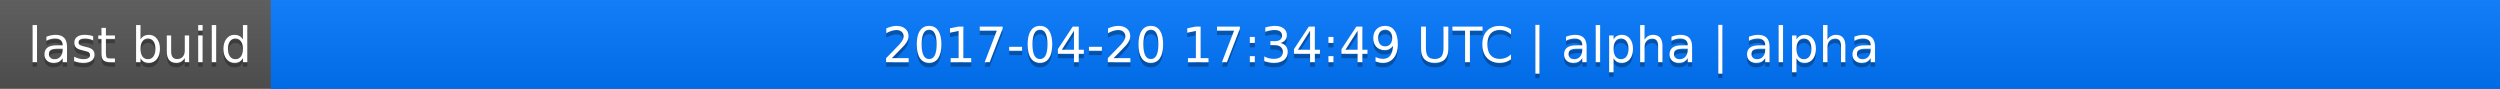
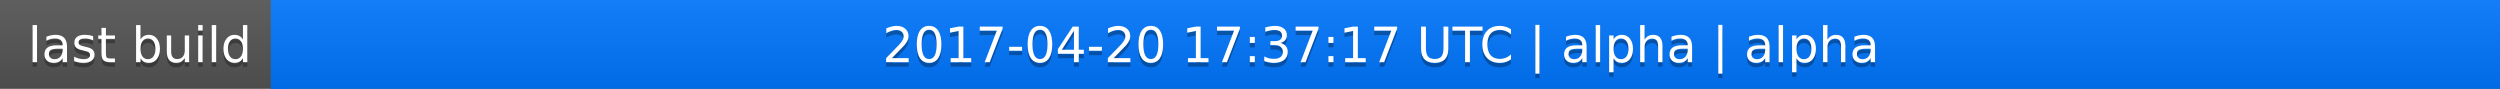
<svg xmlns="http://www.w3.org/2000/svg" width="563" height="20">
  <linearGradient id="a" x2="0" y2="100%">
    <stop offset="0" stop-color="#bbb" stop-opacity=".1" />
    <stop offset="1" stop-opacity=".1" />
  </linearGradient>
  <rect rx="0" width="563" height="20" fill="#555" />
  <rect rx="0" x="61" width="502" height="20" fill="#07f" />
  <path fill="#07f" d="M61 0h4v20h-4z" />
  <rect rx="0" width="563" height="20" fill="url(#a)" />
  <g fill="#fff" text-anchor="middle" font-family="DejaVu Sans,Verdana,Geneva,sans-serif" font-size="11">
    <text x="31.5" y="15" fill="#010101" fill-opacity=".3">last build</text>
    <text x="31.5" y="14">last build</text>
-     <text x="311" y="15" fill="#010101" fill-opacity=".3">2017-04-20 17:34:49 UTC | alpha | alpha</text>
-     <text x="311" y="14">2017-04-20 17:34:49 UTC | alpha | alpha</text>
+     <text x="311" y="15" fill="#010101" fill-opacity=".3">2017-04-20 17:37:17 UTC | alpha | alpha</text>
+     <text x="311" y="14">2017-04-20 17:37:17 UTC | alpha | alpha</text>
  </g>
</svg>
